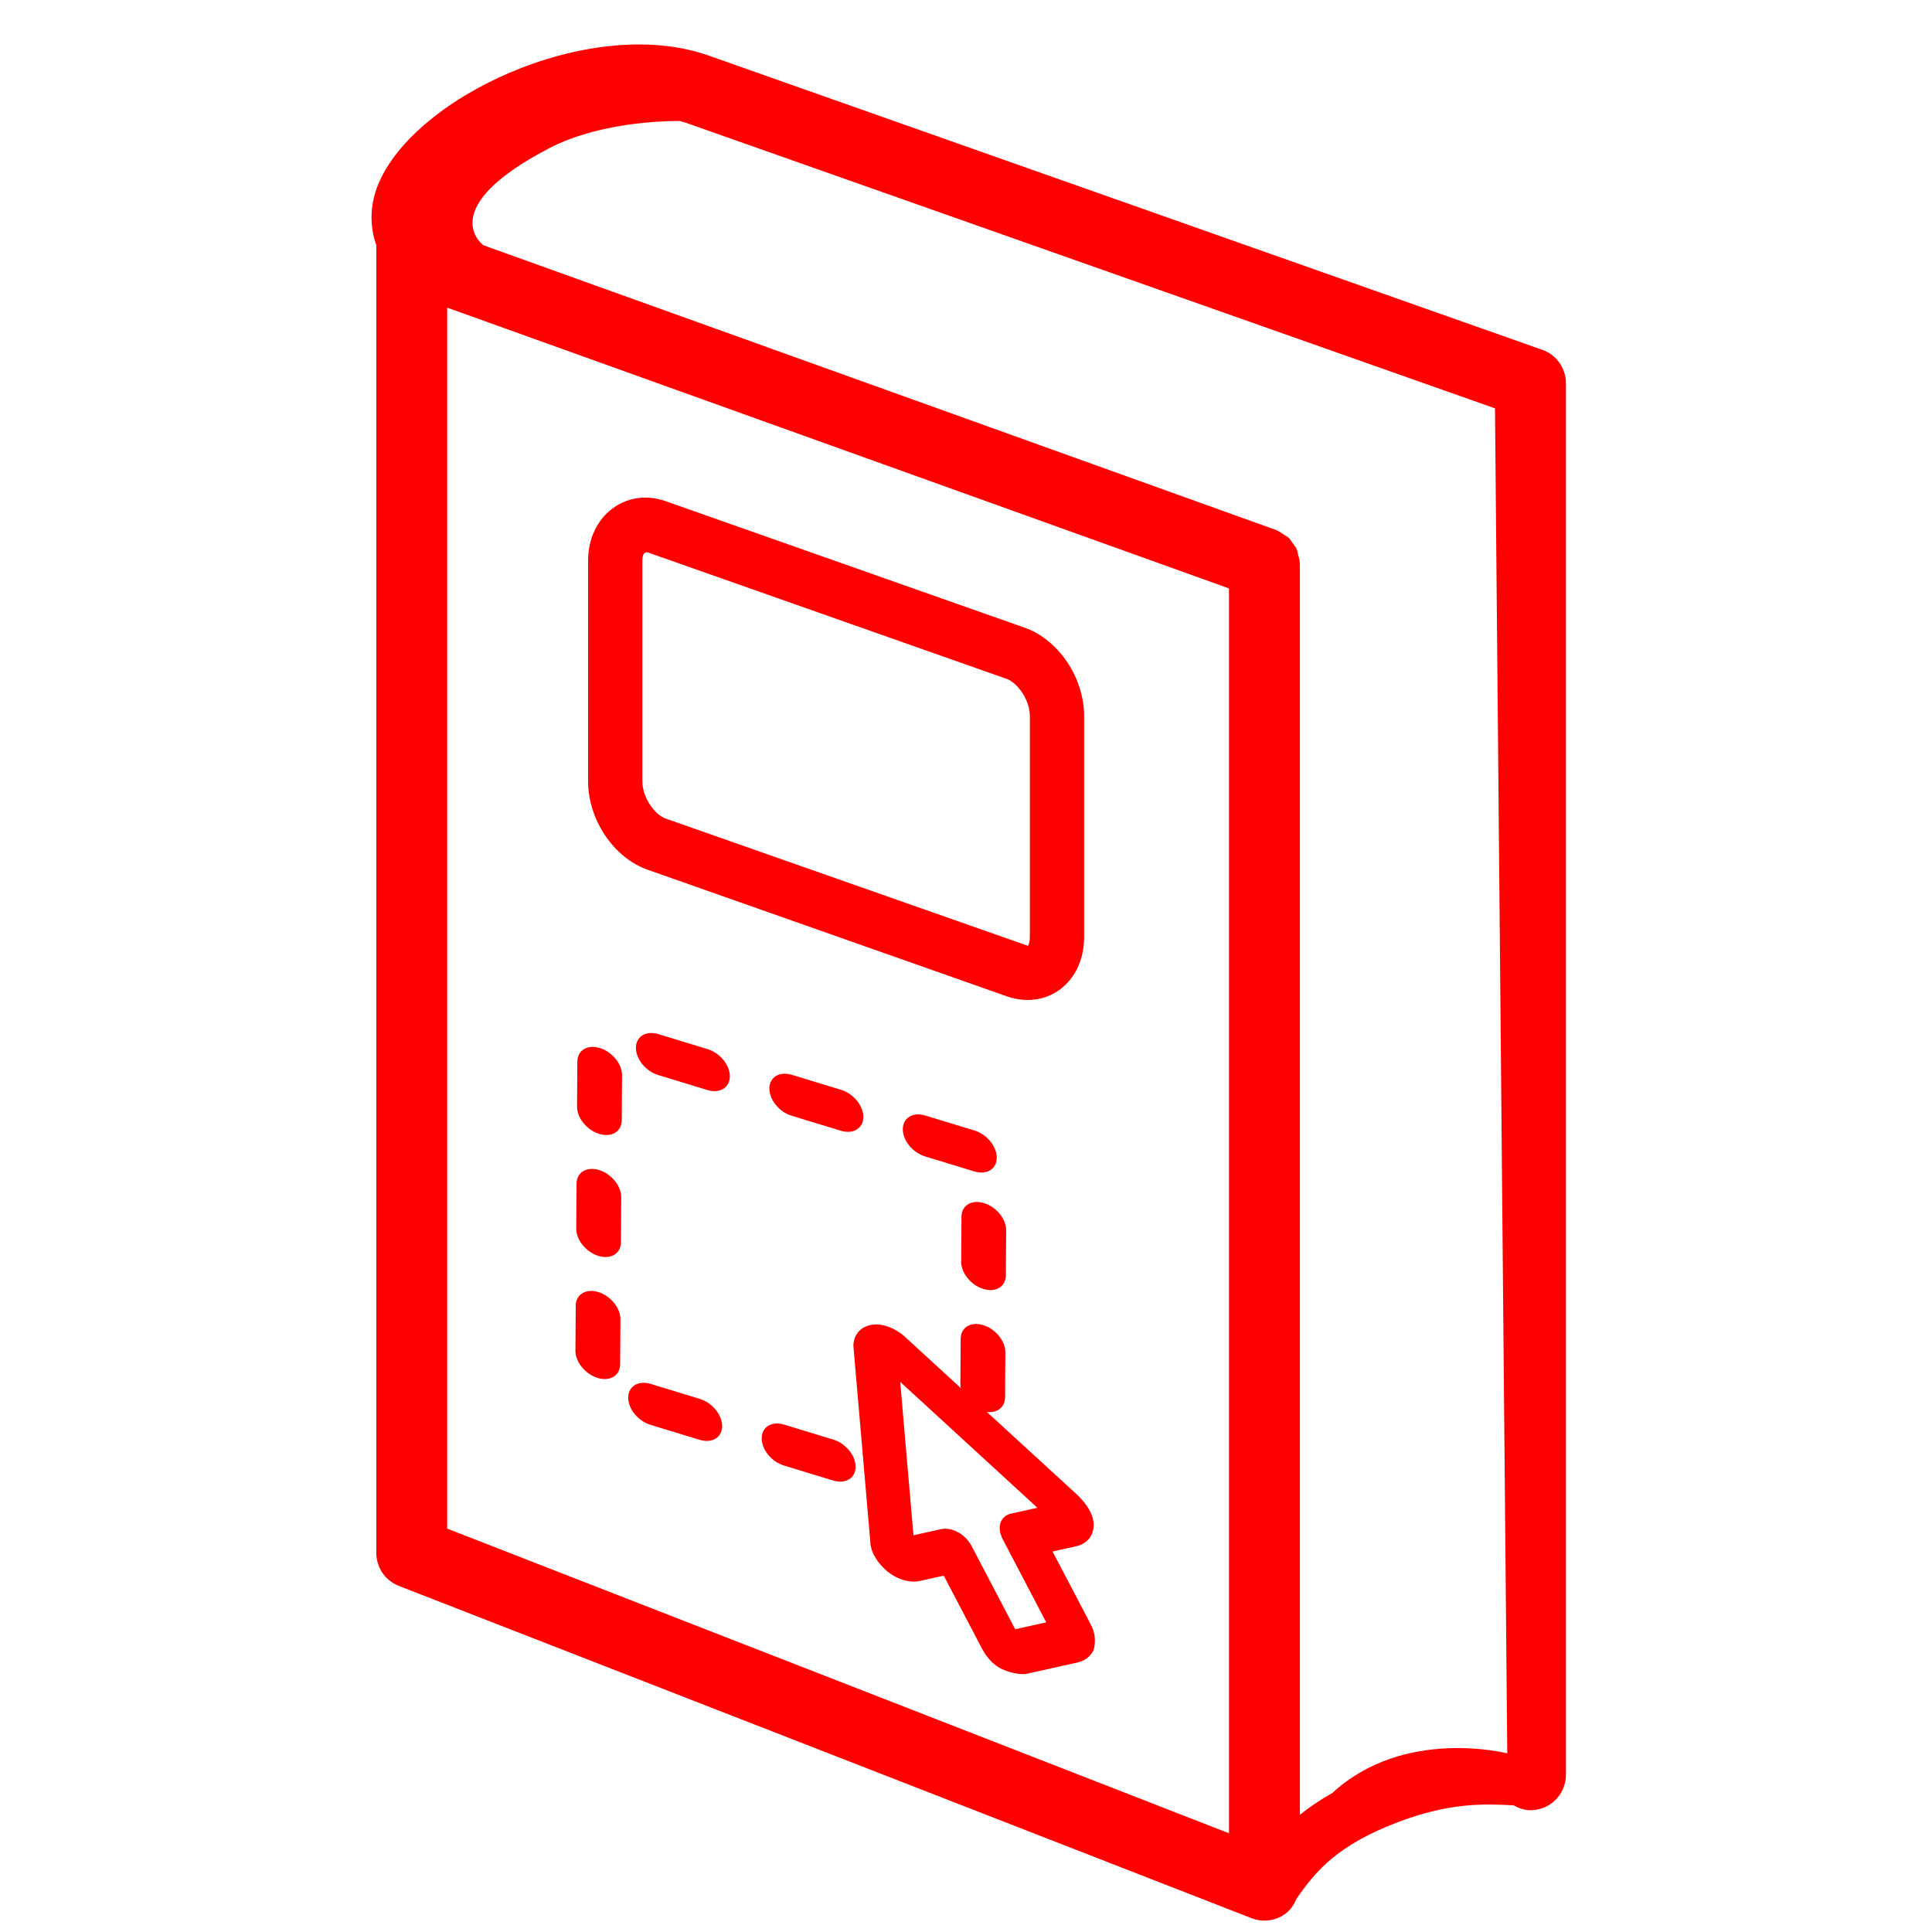
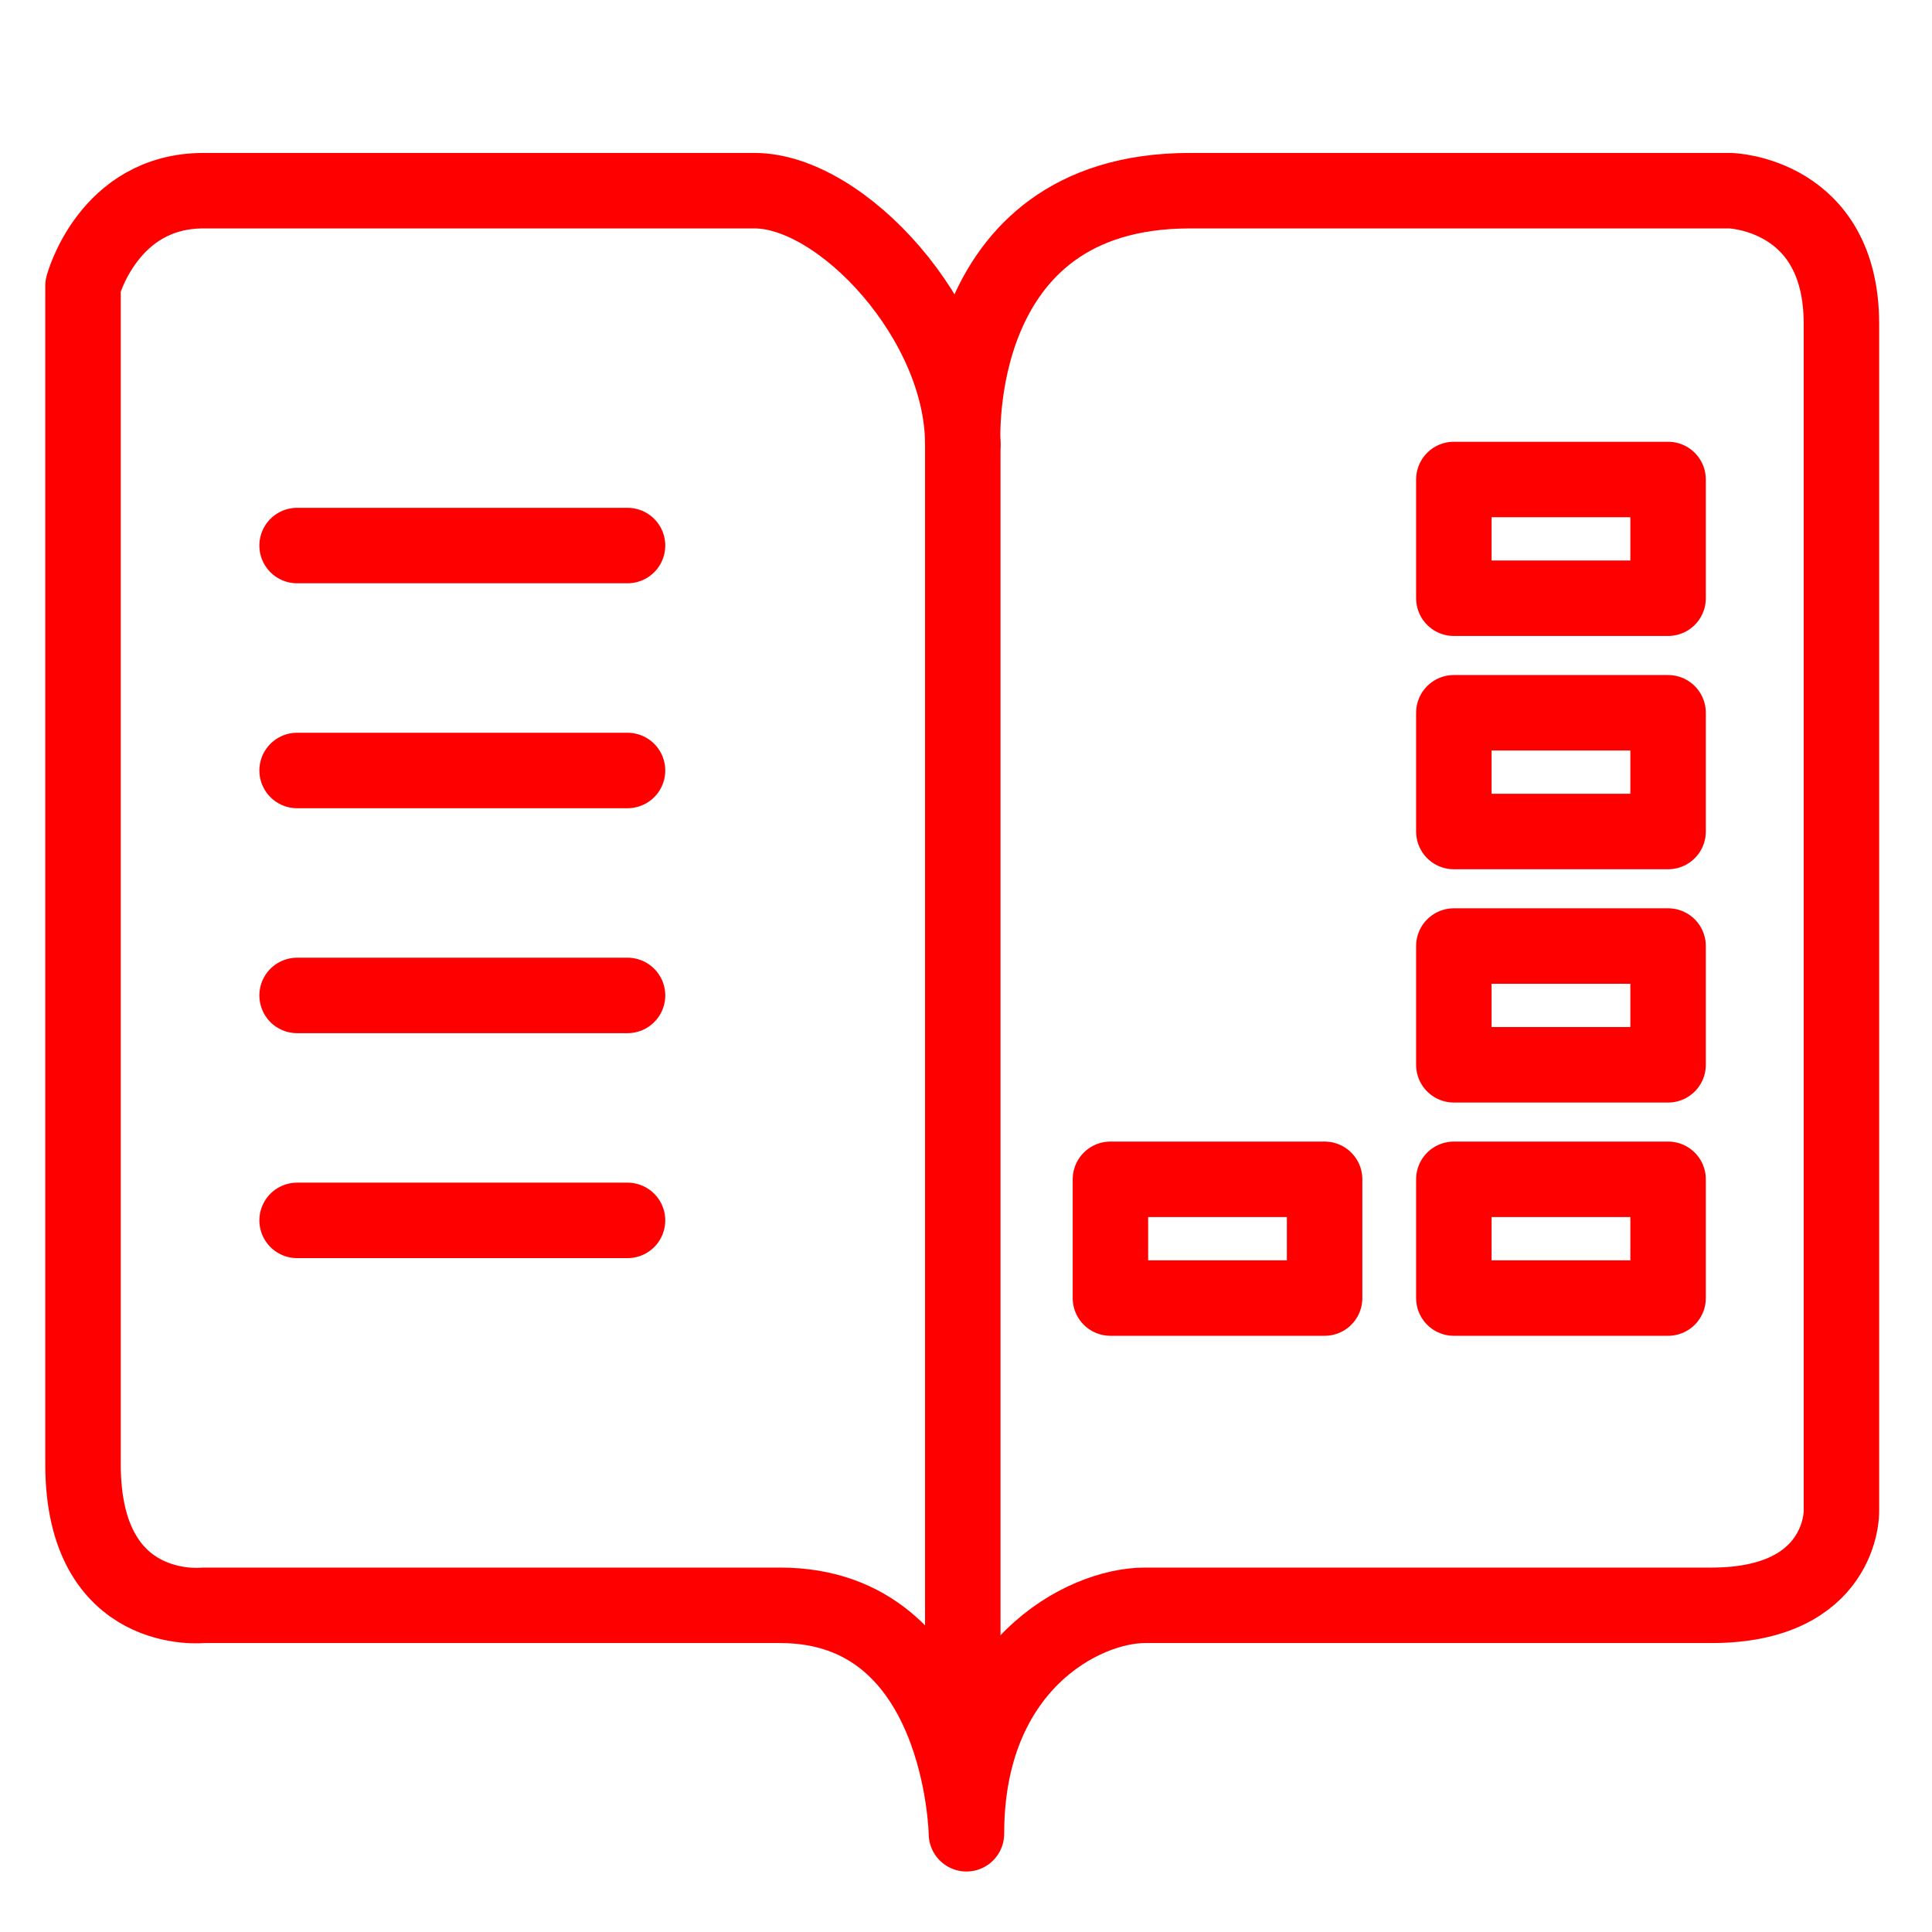
- <svg xmlns="http://www.w3.org/2000/svg" version="1.1" id="Calque_1" x="0px" y="0px" width="128px" height="128px" viewBox="0 0 128 128" enable-background="new 0 0 128 128" xml:space="preserve">
-   <g id="Calque_2" display="none">
- </g>
+ <svg xmlns="http://www.w3.org/2000/svg" version="1.1" id="Calque_2" x="0px" y="0px" width="128px" height="128px" viewBox="0 0 128 128" enable-background="new 0 0 128 128" xml:space="preserve">
+   <path fill="none" stroke="#FF0000" stroke-width="5" stroke-linecap="round" stroke-linejoin="round" stroke-miterlimit="10" d="  M63.787,29.433c0,0-0.991-16.799,15.035-16.799c16.025,0,35.831,0,35.831,0s7.346,0.21,7.346,8.816s0,78.715,0,78.715  s0.075,6.191-8.606,6.191c-10.076,0-33.432,0-37.534,0c-4.104,0-11.83,4.01-11.83,15.136c0,0-0.241-15.136-12.349-15.136  c-10.705,0-38.204,0-38.204,0S5.5,107.243,5.5,97.018c0-11.756,0-78.086,0-78.086s1.679-6.298,7.976-6.298  c6.298,0,30.785,0,36.525,0C55.741,12.634,63.787,21.273,63.787,29.433z" />
+   <line fill="none" stroke="#FF0000" stroke-width="5" stroke-linecap="round" stroke-linejoin="round" stroke-miterlimit="10" x1="63.787" y1="29.433" x2="63.787" y2="115.488" />
+   <line fill="none" stroke="#FF0000" stroke-width="5" stroke-linecap="round" stroke-linejoin="round" stroke-miterlimit="10" x1="19.684" y1="36.144" x2="41.575" y2="36.144" />
+   <line fill="none" stroke="#FF0000" stroke-width="5" stroke-linecap="round" stroke-linejoin="round" stroke-miterlimit="10" x1="19.684" y1="51.047" x2="41.575" y2="51.047" />
+   <line fill="none" stroke="#FF0000" stroke-width="5" stroke-linecap="round" stroke-linejoin="round" stroke-miterlimit="10" x1="19.684" y1="65.95" x2="41.575" y2="65.95" />
+   <line fill="none" stroke="#FF0000" stroke-width="5" stroke-linecap="round" stroke-linejoin="round" stroke-miterlimit="10" x1="19.684" y1="80.854" x2="41.575" y2="80.854" />
  <g>
-     <path fill="#FF0000" d="M67.889,41.587l-23.794-8.385c-2.643-0.928-5.132,0.999-5.132,3.931v14.629   c0,2.548,1.695,5.067,3.938,5.858l23.791,8.385c0.464,0.162,0.931,0.245,1.394,0.245c1.09,0,2.075-0.459,2.771-1.293   c0.635-0.759,0.969-1.755,0.969-2.88V47.448C71.826,44.9,70.135,42.381,67.889,41.587z M68.23,62.077   c0,0.389-0.109,0.562-0.121,0.577c0,0-0.008,0.003-0.023,0.003l-23.991-8.428c-0.71-0.249-1.536-1.382-1.536-2.467V37.133   c0-0.37,0.097-0.542,0.303-0.542c0.013,0,0.027,0,0.04,0.002l23.791,8.385c0.713,0.251,1.538,1.385,1.538,2.47V62.077z" />
-     <path fill="#FF0000" d="M26.426,105.071l56.493,22.015c0.275,0.107,0.564,0.159,0.854,0.159c0.467,0,0.928-0.138,1.325-0.407   c0.381-0.263,0.632-0.641,0.805-1.053c1.337-1.934,2.788-3.553,6.646-5.038c3.477-1.336,5.77-1.233,7.602-1.147   c0.043,0.003,0.078,0.003,0.119,0.003c0.34,0.192,0.711,0.329,1.129,0.329c1.299,0,2.348-1.05,2.348-2.348V25.393   c0-0.996-0.625-1.884-1.564-2.216L46.929,3.675c-7.907-2.78-19.836,2.873-21.974,8.806c-0.418,1.163-0.478,2.483-0.024,3.757   v86.644C24.931,103.852,25.525,104.721,26.426,105.071z M29.628,101.275V20.377c0.019,0.008,0.033,0.016,0.051,0.024l51.745,18.583   v82.476L29.628,101.275z M88.282,118.782c-0.834,0.47-1.541,0.956-2.162,1.452V37.333c0-0.021-0.01-0.038-0.01-0.06   c-0.006-0.189-0.063-0.364-0.111-0.542c-0.032-0.119-0.04-0.243-0.089-0.351c-0.065-0.146-0.17-0.262-0.265-0.394   c-0.084-0.113-0.148-0.24-0.251-0.34c-0.095-0.091-0.219-0.148-0.332-0.224c-0.144-0.097-0.278-0.203-0.44-0.268   c-0.021-0.008-0.035-0.024-0.057-0.032l-52.54-18.873c0,0-3.332-2.416,4.335-6.416c3.728-1.945,8.682-1.813,8.682-1.813   c0.105,0.03,0.218,0.049,0.321,0.086l53.684,18.948l0.813,89.112C99.86,116.167,93.037,114.397,88.282,118.782z" />
-   </g>
-   <g>
-     <path fill="#FF0000" d="M39.741,69.433c-0.818-0.249-1.485,0.155-1.49,0.901l-0.02,2.985c-0.006,0.746,0.653,1.555,1.472,1.805   c0.818,0.249,1.483-0.156,1.489-0.902l0.02-2.984C41.217,70.491,40.56,69.683,39.741,69.433z M39.688,77.517   c-0.818-0.249-1.485,0.155-1.49,0.901l-0.02,2.985c-0.005,0.746,0.654,1.555,1.473,1.805c0.818,0.249,1.483-0.156,1.488-0.902   l0.02-2.984C41.163,78.575,40.506,77.767,39.688,77.517z M39.635,85.601c-0.818-0.249-1.485,0.155-1.49,0.901l-0.021,2.985   c-0.005,0.746,0.654,1.555,1.473,1.805c0.818,0.249,1.483-0.156,1.488-0.902l0.021-2.984C41.11,86.659,40.453,85.851,39.635,85.601   z M65.19,79.707c-0.818-0.249-1.485,0.154-1.49,0.901l-0.02,2.984c-0.005,0.747,0.653,1.555,1.472,1.805   c0.818,0.249,1.484-0.155,1.489-0.901l0.02-2.985C66.666,80.765,66.009,79.957,65.19,79.707z M65.137,87.791   c-0.818-0.25-1.485,0.154-1.49,0.901l-0.02,2.984c-0.005,0.746,0.654,1.555,1.473,1.805c0.818,0.249,1.483-0.155,1.488-0.901   l0.02-2.985C66.612,88.849,65.955,88.04,65.137,87.791z M46.372,92.683l-3.263-0.995c-0.818-0.25-1.483,0.155-1.488,0.903   s0.652,1.556,1.471,1.806l3.263,0.995c0.818,0.249,1.485-0.154,1.49-0.902S47.19,92.932,46.372,92.683z M55.214,95.379   l-3.263-0.995c-0.818-0.25-1.483,0.155-1.488,0.903c-0.005,0.749,0.652,1.556,1.471,1.806l3.263,0.995   c0.818,0.249,1.485-0.154,1.49-0.902S56.032,95.628,55.214,95.379z M46.882,69.508l-3.263-0.995   c-0.818-0.249-1.483,0.155-1.488,0.903s0.652,1.557,1.471,1.806l3.263,0.995c0.818,0.25,1.485-0.154,1.49-0.902   S47.7,69.758,46.882,69.508z M55.725,72.204l-3.264-0.994c-0.818-0.25-1.483,0.154-1.488,0.902s0.652,1.557,1.471,1.807   l3.264,0.994c0.817,0.25,1.485-0.154,1.49-0.902S56.542,72.454,55.725,72.204z M66.039,76.708c0.005-0.748-0.655-1.558-1.473-1.807   l-3.264-0.995c-0.818-0.25-1.483,0.155-1.488,0.903s0.652,1.556,1.471,1.806l3.264,0.995   C65.366,77.859,66.034,77.456,66.039,76.708z" />
-     <path fill="#FF0000" d="M72.311,107.72c-0.409-0.812-1.69-3.23-2.578-4.928c0.176-0.039,0.456-0.102,0.456-0.102   c0.001,0,0.002,0,0.002-0.001c0,0.001,0,0.001,0,0.001l1.092-0.244c0.731-0.16,1.172-0.688,1.177-1.41   c0.006-0.863-0.729-1.668-1.167-2.07L59.904,88.522c-0.073-0.066-0.151-0.13-0.232-0.187c-0.708-0.497-1.439-0.688-2.06-0.536   c-0.582,0.143-0.967,0.562-1.057,1.151c-0.016,0.091-0.018,0.188-0.01,0.288l1.116,12.92c-0.007,0.529,0.371,1.27,0.985,1.826   c0.673,0.62,1.585,0.922,2.309,0.755c-0.004,0.002,0.809-0.18,1.571-0.349c0.882,1.684,2.537,4.842,2.537,4.842   c0.109,0.208,0.544,0.996,1.322,1.35c0.777,0.354,1.439,0.354,1.634,0.31l0.675-0.149c0.001,0,0.003,0,0.005,0l2.785-0.62   c-0.011,0.003-0.024-0.005-0.036-0.003c0.569-0.109,0.909-0.571,1.007-0.803C72.456,109.317,72.722,108.53,72.311,107.72z    M64.367,102.422c-0.403-0.772-1.307-1.27-2.017-1.112c0,0-0.986,0.219-1.831,0.406c-0.114-1.331-0.36-4.166-0.878-10.163   l9.091,8.341c-0.002,0.001-0.005,0.001-0.008,0.001l-1.744,0.387c-0.342,0.074-0.592,0.295-0.697,0.61   c-0.033,0.105-0.051,0.219-0.052,0.336c-0.001,0.236,0.064,0.49,0.194,0.737c0,0,2.3,4.39,2.891,5.519   c-0.739,0.164-1.92,0.426-2.056,0.457C66.668,106.81,64.367,102.422,64.367,102.422z" />
+     <rect x="96.321" y="62.677" fill="none" stroke="#FF0000" stroke-width="5" stroke-linecap="round" stroke-linejoin="round" stroke-miterlimit="10" width="14.194" height="7.869" />
+     <rect x="96.321" y="47.223" fill="none" stroke="#FF0000" stroke-width="5" stroke-linecap="round" stroke-linejoin="round" stroke-miterlimit="10" width="14.194" height="7.867" />
+     <rect x="96.321" y="31.768" fill="none" stroke="#FF0000" stroke-width="5" stroke-linecap="round" stroke-linejoin="round" stroke-miterlimit="10" width="14.194" height="7.866" />
+     <rect x="73.569" y="78.132" fill="none" stroke="#FF0000" stroke-width="5" stroke-linecap="round" stroke-linejoin="round" stroke-miterlimit="10" width="14.19" height="7.868" />
+     <rect x="96.321" y="78.132" fill="none" stroke="#FF0000" stroke-width="5" stroke-linecap="round" stroke-linejoin="round" stroke-miterlimit="10" width="14.194" height="7.868" />
  </g>
</svg>
